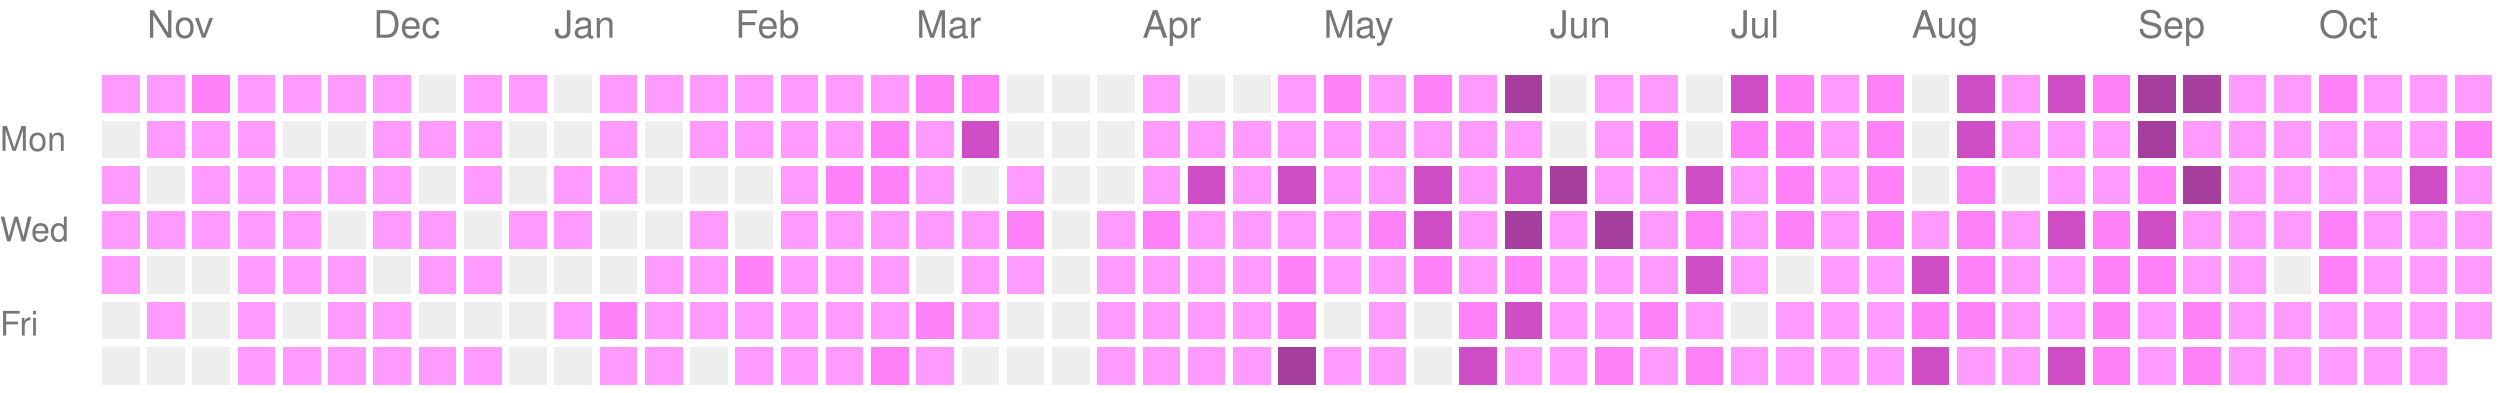
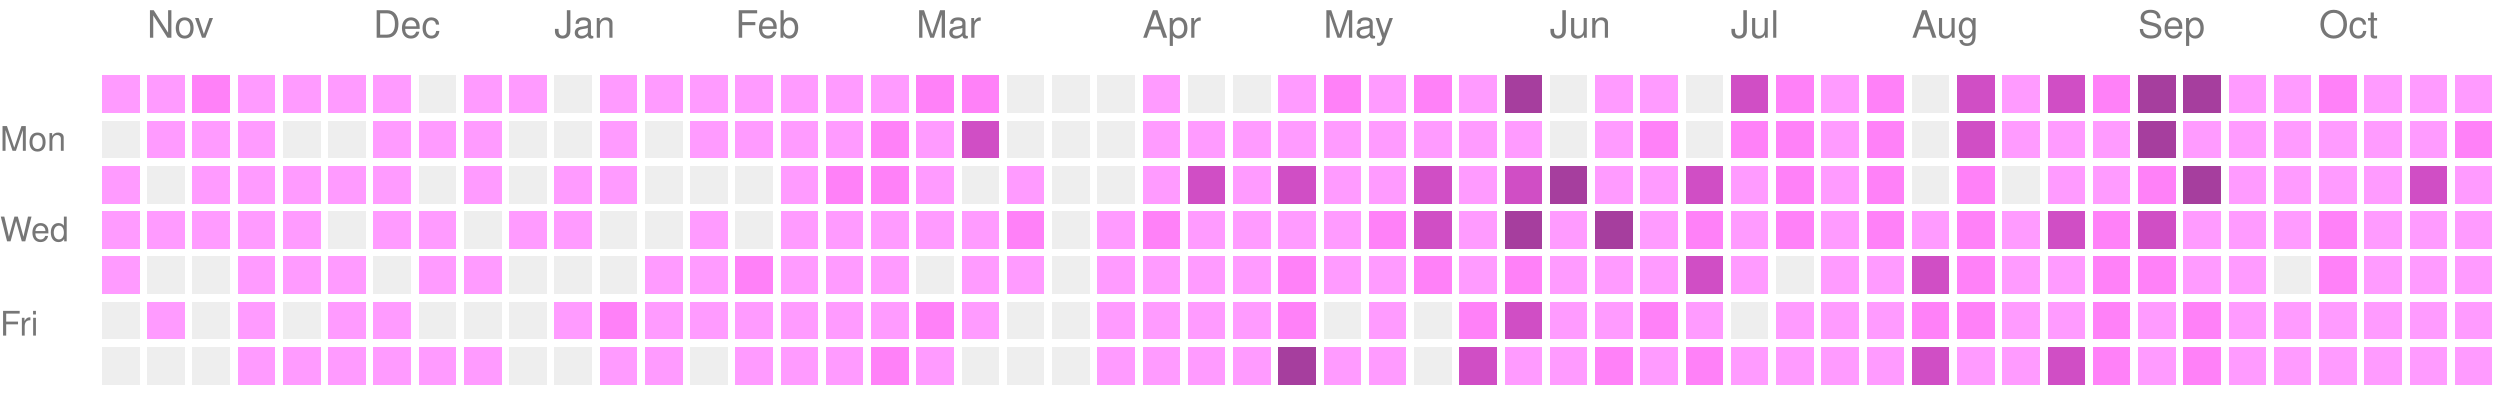
<svg xmlns="http://www.w3.org/2000/svg" version="1.1" width="663" height="104">
  <rect style="fill:#ff9bff;shape-rendering:crispedges;" data-score="1" data-date="2025-10-26" x="27" y="20" width="10" height="10" />
  <rect style="fill:#ff9bff;shape-rendering:crispedges;" data-score="1" data-date="2025-11-02" x="39" y="20" width="10" height="10" />
  <rect style="fill:#ff81f8;shape-rendering:crispedges;" data-score="2" data-date="2025-11-09" x="51" y="20" width="10" height="10" />
  <rect style="fill:#ff9bff;shape-rendering:crispedges;" data-score="1" data-date="2025-11-16" x="63" y="20" width="10" height="10" />
  <rect style="fill:#ff9bff;shape-rendering:crispedges;" data-score="1" data-date="2025-11-23" x="75" y="20" width="10" height="10" />
  <rect style="fill:#ff9bff;shape-rendering:crispedges;" data-score="1" data-date="2025-11-30" x="87" y="20" width="10" height="10" />
  <rect style="fill:#ff9bff;shape-rendering:crispedges;" data-score="1" data-date="2025-12-07" x="99" y="20" width="10" height="10" />
  <rect style="fill:#EEEEEE;shape-rendering:crispedges;" data-score="0" data-date="2025-12-14" x="111" y="20" width="10" height="10" />
  <rect style="fill:#ff9bff;shape-rendering:crispedges;" data-score="1" data-date="2025-12-21" x="123" y="20" width="10" height="10" />
  <rect style="fill:#ff9bff;shape-rendering:crispedges;" data-score="1" data-date="2025-12-28" x="135" y="20" width="10" height="10" />
  <rect style="fill:#EEEEEE;shape-rendering:crispedges;" data-score="0" data-date="2026-01-04" x="147" y="20" width="10" height="10" />
  <rect style="fill:#ff9bff;shape-rendering:crispedges;" data-score="1" data-date="2026-01-11" x="159" y="20" width="10" height="10" />
  <rect style="fill:#ff9bff;shape-rendering:crispedges;" data-score="1" data-date="2026-01-18" x="171" y="20" width="10" height="10" />
  <rect style="fill:#ff9bff;shape-rendering:crispedges;" data-score="1" data-date="2026-01-25" x="183" y="20" width="10" height="10" />
  <rect style="fill:#ff9bff;shape-rendering:crispedges;" data-score="1" data-date="2026-02-01" x="195" y="20" width="10" height="10" />
  <rect style="fill:#ff9bff;shape-rendering:crispedges;" data-score="1" data-date="2026-02-08" x="207" y="20" width="10" height="10" />
  <rect style="fill:#ff9bff;shape-rendering:crispedges;" data-score="1" data-date="2026-02-15" x="219" y="20" width="10" height="10" />
  <rect style="fill:#ff9bff;shape-rendering:crispedges;" data-score="1" data-date="2026-02-22" x="231" y="20" width="10" height="10" />
  <rect style="fill:#ff81f8;shape-rendering:crispedges;" data-score="2" data-date="2026-03-01" x="243" y="20" width="10" height="10" />
  <rect style="fill:#ff81f8;shape-rendering:crispedges;" data-score="2" data-date="2026-03-08" x="255" y="20" width="10" height="10" />
  <rect style="fill:#EEEEEE;shape-rendering:crispedges;" data-score="0" data-date="2026-03-15" x="267" y="20" width="10" height="10" />
  <rect style="fill:#EEEEEE;shape-rendering:crispedges;" data-score="0" data-date="2026-03-22" x="279" y="20" width="10" height="10" />
  <rect style="fill:#EEEEEE;shape-rendering:crispedges;" data-score="0" data-date="2026-03-29" x="291" y="20" width="10" height="10" />
  <rect style="fill:#ff9bff;shape-rendering:crispedges;" data-score="1" data-date="2026-04-05" x="303" y="20" width="10" height="10" />
  <rect style="fill:#EEEEEE;shape-rendering:crispedges;" data-score="0" data-date="2026-04-12" x="315" y="20" width="10" height="10" />
  <rect style="fill:#EEEEEE;shape-rendering:crispedges;" data-score="0" data-date="2026-04-19" x="327" y="20" width="10" height="10" />
  <rect style="fill:#ff9bff;shape-rendering:crispedges;" data-score="1" data-date="2026-04-26" x="339" y="20" width="10" height="10" />
  <rect style="fill:#ff81f8;shape-rendering:crispedges;" data-score="2" data-date="2026-05-03" x="351" y="20" width="10" height="10" />
  <rect style="fill:#ff9bff;shape-rendering:crispedges;" data-score="1" data-date="2026-05-10" x="363" y="20" width="10" height="10" />
  <rect style="fill:#ff81f8;shape-rendering:crispedges;" data-score="2" data-date="2026-05-17" x="375" y="20" width="10" height="10" />
  <rect style="fill:#ff9bff;shape-rendering:crispedges;" data-score="1" data-date="2026-05-24" x="387" y="20" width="10" height="10" />
  <rect style="fill:#a63e9e;shape-rendering:crispedges;" data-score="4" data-date="2026-05-31" x="399" y="20" width="10" height="10" />
  <rect style="fill:#EEEEEE;shape-rendering:crispedges;" data-score="0" data-date="2026-06-07" x="411" y="20" width="10" height="10" />
  <rect style="fill:#ff9bff;shape-rendering:crispedges;" data-score="1" data-date="2026-06-14" x="423" y="20" width="10" height="10" />
  <rect style="fill:#ff9bff;shape-rendering:crispedges;" data-score="1" data-date="2026-06-21" x="435" y="20" width="10" height="10" />
  <rect style="fill:#EEEEEE;shape-rendering:crispedges;" data-score="0" data-date="2026-06-28" x="447" y="20" width="10" height="10" />
  <rect style="fill:#d04ec5;shape-rendering:crispedges;" data-score="3" data-date="2026-07-05" x="459" y="20" width="10" height="10" />
  <rect style="fill:#ff81f8;shape-rendering:crispedges;" data-score="2" data-date="2026-07-12" x="471" y="20" width="10" height="10" />
  <rect style="fill:#ff9bff;shape-rendering:crispedges;" data-score="1" data-date="2026-07-19" x="483" y="20" width="10" height="10" />
  <rect style="fill:#ff81f8;shape-rendering:crispedges;" data-score="2" data-date="2026-07-26" x="495" y="20" width="10" height="10" />
  <rect style="fill:#EEEEEE;shape-rendering:crispedges;" data-score="0" data-date="2026-08-02" x="507" y="20" width="10" height="10" />
  <rect style="fill:#d04ec5;shape-rendering:crispedges;" data-score="3" data-date="2026-08-09" x="519" y="20" width="10" height="10" />
  <rect style="fill:#ff9bff;shape-rendering:crispedges;" data-score="1" data-date="2026-08-16" x="531" y="20" width="10" height="10" />
  <rect style="fill:#d04ec5;shape-rendering:crispedges;" data-score="3" data-date="2026-08-23" x="543" y="20" width="10" height="10" />
  <rect style="fill:#ff81f8;shape-rendering:crispedges;" data-score="2" data-date="2026-08-30" x="555" y="20" width="10" height="10" />
  <rect style="fill:#a63e9e;shape-rendering:crispedges;" data-score="4" data-date="2026-09-06" x="567" y="20" width="10" height="10" />
  <rect style="fill:#a63e9e;shape-rendering:crispedges;" data-score="4" data-date="2026-09-13" x="579" y="20" width="10" height="10" />
  <rect style="fill:#ff9bff;shape-rendering:crispedges;" data-score="1" data-date="2026-09-20" x="591" y="20" width="10" height="10" />
  <rect style="fill:#ff9bff;shape-rendering:crispedges;" data-score="1" data-date="2026-09-27" x="603" y="20" width="10" height="10" />
  <rect style="fill:#ff81f8;shape-rendering:crispedges;" data-score="2" data-date="2026-10-04" x="615" y="20" width="10" height="10" />
  <rect style="fill:#ff9bff;shape-rendering:crispedges;" data-score="1" data-date="2026-10-11" x="627" y="20" width="10" height="10" />
  <rect style="fill:#ff9bff;shape-rendering:crispedges;" data-score="1" data-date="2026-10-18" x="639" y="20" width="10" height="10" />
  <rect style="fill:#ff9bff;shape-rendering:crispedges;" data-score="1" data-date="2026-10-25" x="651" y="20" width="10" height="10" />
  <rect style="fill:#EEEEEE;shape-rendering:crispedges;" data-score="0" data-date="2025-10-27" x="27" y="32" width="10" height="10" />
  <rect style="fill:#ff9bff;shape-rendering:crispedges;" data-score="1" data-date="2025-11-03" x="39" y="32" width="10" height="10" />
  <rect style="fill:#ff9bff;shape-rendering:crispedges;" data-score="1" data-date="2025-11-10" x="51" y="32" width="10" height="10" />
  <rect style="fill:#ff9bff;shape-rendering:crispedges;" data-score="1" data-date="2025-11-17" x="63" y="32" width="10" height="10" />
  <rect style="fill:#EEEEEE;shape-rendering:crispedges;" data-score="0" data-date="2025-11-24" x="75" y="32" width="10" height="10" />
  <rect style="fill:#EEEEEE;shape-rendering:crispedges;" data-score="0" data-date="2025-12-01" x="87" y="32" width="10" height="10" />
  <rect style="fill:#ff9bff;shape-rendering:crispedges;" data-score="1" data-date="2025-12-08" x="99" y="32" width="10" height="10" />
  <rect style="fill:#ff9bff;shape-rendering:crispedges;" data-score="1" data-date="2025-12-15" x="111" y="32" width="10" height="10" />
  <rect style="fill:#ff9bff;shape-rendering:crispedges;" data-score="1" data-date="2025-12-22" x="123" y="32" width="10" height="10" />
  <rect style="fill:#EEEEEE;shape-rendering:crispedges;" data-score="0" data-date="2025-12-29" x="135" y="32" width="10" height="10" />
  <rect style="fill:#EEEEEE;shape-rendering:crispedges;" data-score="0" data-date="2026-01-05" x="147" y="32" width="10" height="10" />
  <rect style="fill:#ff9bff;shape-rendering:crispedges;" data-score="1" data-date="2026-01-12" x="159" y="32" width="10" height="10" />
  <rect style="fill:#EEEEEE;shape-rendering:crispedges;" data-score="0" data-date="2026-01-19" x="171" y="32" width="10" height="10" />
  <rect style="fill:#ff9bff;shape-rendering:crispedges;" data-score="1" data-date="2026-01-26" x="183" y="32" width="10" height="10" />
  <rect style="fill:#ff9bff;shape-rendering:crispedges;" data-score="1" data-date="2026-02-02" x="195" y="32" width="10" height="10" />
  <rect style="fill:#ff9bff;shape-rendering:crispedges;" data-score="1" data-date="2026-02-09" x="207" y="32" width="10" height="10" />
  <rect style="fill:#ff9bff;shape-rendering:crispedges;" data-score="1" data-date="2026-02-16" x="219" y="32" width="10" height="10" />
  <rect style="fill:#ff81f8;shape-rendering:crispedges;" data-score="2" data-date="2026-02-23" x="231" y="32" width="10" height="10" />
  <rect style="fill:#ff9bff;shape-rendering:crispedges;" data-score="1" data-date="2026-03-02" x="243" y="32" width="10" height="10" />
  <rect style="fill:#d04ec5;shape-rendering:crispedges;" data-score="3" data-date="2026-03-09" x="255" y="32" width="10" height="10" />
  <rect style="fill:#EEEEEE;shape-rendering:crispedges;" data-score="0" data-date="2026-03-16" x="267" y="32" width="10" height="10" />
  <rect style="fill:#EEEEEE;shape-rendering:crispedges;" data-score="0" data-date="2026-03-23" x="279" y="32" width="10" height="10" />
  <rect style="fill:#EEEEEE;shape-rendering:crispedges;" data-score="0" data-date="2026-03-30" x="291" y="32" width="10" height="10" />
  <rect style="fill:#ff9bff;shape-rendering:crispedges;" data-score="1" data-date="2026-04-06" x="303" y="32" width="10" height="10" />
  <rect style="fill:#ff9bff;shape-rendering:crispedges;" data-score="1" data-date="2026-04-13" x="315" y="32" width="10" height="10" />
  <rect style="fill:#ff9bff;shape-rendering:crispedges;" data-score="1" data-date="2026-04-20" x="327" y="32" width="10" height="10" />
  <rect style="fill:#ff9bff;shape-rendering:crispedges;" data-score="1" data-date="2026-04-27" x="339" y="32" width="10" height="10" />
  <rect style="fill:#ff9bff;shape-rendering:crispedges;" data-score="1" data-date="2026-05-04" x="351" y="32" width="10" height="10" />
  <rect style="fill:#ff9bff;shape-rendering:crispedges;" data-score="1" data-date="2026-05-11" x="363" y="32" width="10" height="10" />
  <rect style="fill:#ff9bff;shape-rendering:crispedges;" data-score="1" data-date="2026-05-18" x="375" y="32" width="10" height="10" />
  <rect style="fill:#ff9bff;shape-rendering:crispedges;" data-score="1" data-date="2026-05-25" x="387" y="32" width="10" height="10" />
  <rect style="fill:#ff9bff;shape-rendering:crispedges;" data-score="1" data-date="2026-06-01" x="399" y="32" width="10" height="10" />
  <rect style="fill:#EEEEEE;shape-rendering:crispedges;" data-score="0" data-date="2026-06-08" x="411" y="32" width="10" height="10" />
  <rect style="fill:#ff9bff;shape-rendering:crispedges;" data-score="1" data-date="2026-06-15" x="423" y="32" width="10" height="10" />
  <rect style="fill:#ff81f8;shape-rendering:crispedges;" data-score="2" data-date="2026-06-22" x="435" y="32" width="10" height="10" />
  <rect style="fill:#EEEEEE;shape-rendering:crispedges;" data-score="0" data-date="2026-06-29" x="447" y="32" width="10" height="10" />
  <rect style="fill:#ff81f8;shape-rendering:crispedges;" data-score="2" data-date="2026-07-06" x="459" y="32" width="10" height="10" />
  <rect style="fill:#ff81f8;shape-rendering:crispedges;" data-score="2" data-date="2026-07-13" x="471" y="32" width="10" height="10" />
  <rect style="fill:#ff9bff;shape-rendering:crispedges;" data-score="1" data-date="2026-07-20" x="483" y="32" width="10" height="10" />
  <rect style="fill:#ff81f8;shape-rendering:crispedges;" data-score="2" data-date="2026-07-27" x="495" y="32" width="10" height="10" />
  <rect style="fill:#EEEEEE;shape-rendering:crispedges;" data-score="0" data-date="2026-08-03" x="507" y="32" width="10" height="10" />
  <rect style="fill:#d04ec5;shape-rendering:crispedges;" data-score="3" data-date="2026-08-10" x="519" y="32" width="10" height="10" />
  <rect style="fill:#ff9bff;shape-rendering:crispedges;" data-score="1" data-date="2026-08-17" x="531" y="32" width="10" height="10" />
  <rect style="fill:#ff9bff;shape-rendering:crispedges;" data-score="1" data-date="2026-08-24" x="543" y="32" width="10" height="10" />
  <rect style="fill:#ff9bff;shape-rendering:crispedges;" data-score="1" data-date="2026-08-31" x="555" y="32" width="10" height="10" />
  <rect style="fill:#a63e9e;shape-rendering:crispedges;" data-score="4" data-date="2026-09-07" x="567" y="32" width="10" height="10" />
  <rect style="fill:#ff9bff;shape-rendering:crispedges;" data-score="1" data-date="2026-09-14" x="579" y="32" width="10" height="10" />
  <rect style="fill:#ff9bff;shape-rendering:crispedges;" data-score="1" data-date="2026-09-21" x="591" y="32" width="10" height="10" />
  <rect style="fill:#ff9bff;shape-rendering:crispedges;" data-score="1" data-date="2026-09-28" x="603" y="32" width="10" height="10" />
  <rect style="fill:#ff9bff;shape-rendering:crispedges;" data-score="1" data-date="2026-10-05" x="615" y="32" width="10" height="10" />
  <rect style="fill:#ff9bff;shape-rendering:crispedges;" data-score="1" data-date="2026-10-12" x="627" y="32" width="10" height="10" />
  <rect style="fill:#ff9bff;shape-rendering:crispedges;" data-score="1" data-date="2026-10-19" x="639" y="32" width="10" height="10" />
  <rect style="fill:#ff81f8;shape-rendering:crispedges;" data-score="2" data-date="2026-10-26" x="651" y="32" width="10" height="10" />
  <rect style="fill:#ff9bff;shape-rendering:crispedges;" data-score="1" data-date="2025-10-28" x="27" y="44" width="10" height="10" />
  <rect style="fill:#EEEEEE;shape-rendering:crispedges;" data-score="0" data-date="2025-11-04" x="39" y="44" width="10" height="10" />
  <rect style="fill:#ff9bff;shape-rendering:crispedges;" data-score="1" data-date="2025-11-11" x="51" y="44" width="10" height="10" />
  <rect style="fill:#ff9bff;shape-rendering:crispedges;" data-score="1" data-date="2025-11-18" x="63" y="44" width="10" height="10" />
  <rect style="fill:#ff9bff;shape-rendering:crispedges;" data-score="1" data-date="2025-11-25" x="75" y="44" width="10" height="10" />
  <rect style="fill:#ff9bff;shape-rendering:crispedges;" data-score="1" data-date="2025-12-02" x="87" y="44" width="10" height="10" />
  <rect style="fill:#ff9bff;shape-rendering:crispedges;" data-score="1" data-date="2025-12-09" x="99" y="44" width="10" height="10" />
  <rect style="fill:#EEEEEE;shape-rendering:crispedges;" data-score="0" data-date="2025-12-16" x="111" y="44" width="10" height="10" />
  <rect style="fill:#ff9bff;shape-rendering:crispedges;" data-score="1" data-date="2025-12-23" x="123" y="44" width="10" height="10" />
  <rect style="fill:#EEEEEE;shape-rendering:crispedges;" data-score="0" data-date="2025-12-30" x="135" y="44" width="10" height="10" />
  <rect style="fill:#ff9bff;shape-rendering:crispedges;" data-score="1" data-date="2026-01-06" x="147" y="44" width="10" height="10" />
  <rect style="fill:#ff9bff;shape-rendering:crispedges;" data-score="1" data-date="2026-01-13" x="159" y="44" width="10" height="10" />
  <rect style="fill:#EEEEEE;shape-rendering:crispedges;" data-score="0" data-date="2026-01-20" x="171" y="44" width="10" height="10" />
  <rect style="fill:#EEEEEE;shape-rendering:crispedges;" data-score="0" data-date="2026-01-27" x="183" y="44" width="10" height="10" />
  <rect style="fill:#EEEEEE;shape-rendering:crispedges;" data-score="0" data-date="2026-02-03" x="195" y="44" width="10" height="10" />
  <rect style="fill:#ff9bff;shape-rendering:crispedges;" data-score="1" data-date="2026-02-10" x="207" y="44" width="10" height="10" />
  <rect style="fill:#ff81f8;shape-rendering:crispedges;" data-score="2" data-date="2026-02-17" x="219" y="44" width="10" height="10" />
  <rect style="fill:#ff81f8;shape-rendering:crispedges;" data-score="2" data-date="2026-02-24" x="231" y="44" width="10" height="10" />
  <rect style="fill:#ff9bff;shape-rendering:crispedges;" data-score="1" data-date="2026-03-03" x="243" y="44" width="10" height="10" />
  <rect style="fill:#EEEEEE;shape-rendering:crispedges;" data-score="0" data-date="2026-03-10" x="255" y="44" width="10" height="10" />
  <rect style="fill:#ff9bff;shape-rendering:crispedges;" data-score="1" data-date="2026-03-17" x="267" y="44" width="10" height="10" />
  <rect style="fill:#EEEEEE;shape-rendering:crispedges;" data-score="0" data-date="2026-03-24" x="279" y="44" width="10" height="10" />
  <rect style="fill:#EEEEEE;shape-rendering:crispedges;" data-score="0" data-date="2026-03-31" x="291" y="44" width="10" height="10" />
  <rect style="fill:#ff9bff;shape-rendering:crispedges;" data-score="1" data-date="2026-04-07" x="303" y="44" width="10" height="10" />
  <rect style="fill:#d04ec5;shape-rendering:crispedges;" data-score="3" data-date="2026-04-14" x="315" y="44" width="10" height="10" />
  <rect style="fill:#ff9bff;shape-rendering:crispedges;" data-score="1" data-date="2026-04-21" x="327" y="44" width="10" height="10" />
  <rect style="fill:#d04ec5;shape-rendering:crispedges;" data-score="3" data-date="2026-04-28" x="339" y="44" width="10" height="10" />
  <rect style="fill:#ff9bff;shape-rendering:crispedges;" data-score="1" data-date="2026-05-05" x="351" y="44" width="10" height="10" />
  <rect style="fill:#ff9bff;shape-rendering:crispedges;" data-score="1" data-date="2026-05-12" x="363" y="44" width="10" height="10" />
  <rect style="fill:#d04ec5;shape-rendering:crispedges;" data-score="3" data-date="2026-05-19" x="375" y="44" width="10" height="10" />
  <rect style="fill:#ff9bff;shape-rendering:crispedges;" data-score="1" data-date="2026-05-26" x="387" y="44" width="10" height="10" />
  <rect style="fill:#d04ec5;shape-rendering:crispedges;" data-score="3" data-date="2026-06-02" x="399" y="44" width="10" height="10" />
  <rect style="fill:#a63e9e;shape-rendering:crispedges;" data-score="4" data-date="2026-06-09" x="411" y="44" width="10" height="10" />
  <rect style="fill:#ff9bff;shape-rendering:crispedges;" data-score="1" data-date="2026-06-16" x="423" y="44" width="10" height="10" />
  <rect style="fill:#ff9bff;shape-rendering:crispedges;" data-score="1" data-date="2026-06-23" x="435" y="44" width="10" height="10" />
  <rect style="fill:#d04ec5;shape-rendering:crispedges;" data-score="3" data-date="2026-06-30" x="447" y="44" width="10" height="10" />
  <rect style="fill:#ff9bff;shape-rendering:crispedges;" data-score="1" data-date="2026-07-07" x="459" y="44" width="10" height="10" />
  <rect style="fill:#ff81f8;shape-rendering:crispedges;" data-score="2" data-date="2026-07-14" x="471" y="44" width="10" height="10" />
  <rect style="fill:#ff9bff;shape-rendering:crispedges;" data-score="1" data-date="2026-07-21" x="483" y="44" width="10" height="10" />
  <rect style="fill:#ff81f8;shape-rendering:crispedges;" data-score="2" data-date="2026-07-28" x="495" y="44" width="10" height="10" />
  <rect style="fill:#EEEEEE;shape-rendering:crispedges;" data-score="0" data-date="2026-08-04" x="507" y="44" width="10" height="10" />
  <rect style="fill:#ff81f8;shape-rendering:crispedges;" data-score="2" data-date="2026-08-11" x="519" y="44" width="10" height="10" />
  <rect style="fill:#EEEEEE;shape-rendering:crispedges;" data-score="0" data-date="2026-08-18" x="531" y="44" width="10" height="10" />
  <rect style="fill:#ff9bff;shape-rendering:crispedges;" data-score="1" data-date="2026-08-25" x="543" y="44" width="10" height="10" />
  <rect style="fill:#ff9bff;shape-rendering:crispedges;" data-score="1" data-date="2026-09-01" x="555" y="44" width="10" height="10" />
  <rect style="fill:#ff81f8;shape-rendering:crispedges;" data-score="2" data-date="2026-09-08" x="567" y="44" width="10" height="10" />
  <rect style="fill:#a63e9e;shape-rendering:crispedges;" data-score="4" data-date="2026-09-15" x="579" y="44" width="10" height="10" />
  <rect style="fill:#ff9bff;shape-rendering:crispedges;" data-score="1" data-date="2026-09-22" x="591" y="44" width="10" height="10" />
  <rect style="fill:#ff9bff;shape-rendering:crispedges;" data-score="1" data-date="2026-09-29" x="603" y="44" width="10" height="10" />
  <rect style="fill:#ff9bff;shape-rendering:crispedges;" data-score="1" data-date="2026-10-06" x="615" y="44" width="10" height="10" />
  <rect style="fill:#ff9bff;shape-rendering:crispedges;" data-score="1" data-date="2026-10-13" x="627" y="44" width="10" height="10" />
  <rect style="fill:#d04ec5;shape-rendering:crispedges;" data-score="3" data-date="2026-10-20" x="639" y="44" width="10" height="10" />
  <rect style="fill:#ff9bff;shape-rendering:crispedges;" data-score="1" data-date="2026-10-27" x="651" y="44" width="10" height="10" />
  <rect style="fill:#ff9bff;shape-rendering:crispedges;" data-score="1" data-date="2025-10-29" x="27" y="56" width="10" height="10" />
  <rect style="fill:#ff9bff;shape-rendering:crispedges;" data-score="1" data-date="2025-11-05" x="39" y="56" width="10" height="10" />
  <rect style="fill:#ff9bff;shape-rendering:crispedges;" data-score="1" data-date="2025-11-12" x="51" y="56" width="10" height="10" />
  <rect style="fill:#ff9bff;shape-rendering:crispedges;" data-score="1" data-date="2025-11-19" x="63" y="56" width="10" height="10" />
  <rect style="fill:#ff9bff;shape-rendering:crispedges;" data-score="1" data-date="2025-11-26" x="75" y="56" width="10" height="10" />
  <rect style="fill:#EEEEEE;shape-rendering:crispedges;" data-score="0" data-date="2025-12-03" x="87" y="56" width="10" height="10" />
  <rect style="fill:#ff9bff;shape-rendering:crispedges;" data-score="1" data-date="2025-12-10" x="99" y="56" width="10" height="10" />
  <rect style="fill:#ff9bff;shape-rendering:crispedges;" data-score="1" data-date="2025-12-17" x="111" y="56" width="10" height="10" />
  <rect style="fill:#EEEEEE;shape-rendering:crispedges;" data-score="0" data-date="2025-12-24" x="123" y="56" width="10" height="10" />
  <rect style="fill:#ff9bff;shape-rendering:crispedges;" data-score="1" data-date="2025-12-31" x="135" y="56" width="10" height="10" />
  <rect style="fill:#ff9bff;shape-rendering:crispedges;" data-score="1" data-date="2026-01-07" x="147" y="56" width="10" height="10" />
  <rect style="fill:#EEEEEE;shape-rendering:crispedges;" data-score="0" data-date="2026-01-14" x="159" y="56" width="10" height="10" />
  <rect style="fill:#EEEEEE;shape-rendering:crispedges;" data-score="0" data-date="2026-01-21" x="171" y="56" width="10" height="10" />
  <rect style="fill:#ff9bff;shape-rendering:crispedges;" data-score="1" data-date="2026-01-28" x="183" y="56" width="10" height="10" />
  <rect style="fill:#EEEEEE;shape-rendering:crispedges;" data-score="0" data-date="2026-02-04" x="195" y="56" width="10" height="10" />
  <rect style="fill:#ff9bff;shape-rendering:crispedges;" data-score="1" data-date="2026-02-11" x="207" y="56" width="10" height="10" />
  <rect style="fill:#ff9bff;shape-rendering:crispedges;" data-score="1" data-date="2026-02-18" x="219" y="56" width="10" height="10" />
  <rect style="fill:#ff9bff;shape-rendering:crispedges;" data-score="1" data-date="2026-02-25" x="231" y="56" width="10" height="10" />
  <rect style="fill:#ff9bff;shape-rendering:crispedges;" data-score="1" data-date="2026-03-04" x="243" y="56" width="10" height="10" />
  <rect style="fill:#ff9bff;shape-rendering:crispedges;" data-score="1" data-date="2026-03-11" x="255" y="56" width="10" height="10" />
  <rect style="fill:#ff81f8;shape-rendering:crispedges;" data-score="2" data-date="2026-03-18" x="267" y="56" width="10" height="10" />
  <rect style="fill:#EEEEEE;shape-rendering:crispedges;" data-score="0" data-date="2026-03-25" x="279" y="56" width="10" height="10" />
  <rect style="fill:#ff9bff;shape-rendering:crispedges;" data-score="1" data-date="2026-04-01" x="291" y="56" width="10" height="10" />
  <rect style="fill:#ff81f8;shape-rendering:crispedges;" data-score="2" data-date="2026-04-08" x="303" y="56" width="10" height="10" />
  <rect style="fill:#ff9bff;shape-rendering:crispedges;" data-score="1" data-date="2026-04-15" x="315" y="56" width="10" height="10" />
  <rect style="fill:#ff9bff;shape-rendering:crispedges;" data-score="1" data-date="2026-04-22" x="327" y="56" width="10" height="10" />
  <rect style="fill:#ff9bff;shape-rendering:crispedges;" data-score="1" data-date="2026-04-29" x="339" y="56" width="10" height="10" />
  <rect style="fill:#ff9bff;shape-rendering:crispedges;" data-score="1" data-date="2026-05-06" x="351" y="56" width="10" height="10" />
  <rect style="fill:#ff81f8;shape-rendering:crispedges;" data-score="2" data-date="2026-05-13" x="363" y="56" width="10" height="10" />
  <rect style="fill:#d04ec5;shape-rendering:crispedges;" data-score="3" data-date="2026-05-20" x="375" y="56" width="10" height="10" />
  <rect style="fill:#ff9bff;shape-rendering:crispedges;" data-score="1" data-date="2026-05-27" x="387" y="56" width="10" height="10" />
  <rect style="fill:#a63e9e;shape-rendering:crispedges;" data-score="4" data-date="2026-06-03" x="399" y="56" width="10" height="10" />
  <rect style="fill:#ff9bff;shape-rendering:crispedges;" data-score="1" data-date="2026-06-10" x="411" y="56" width="10" height="10" />
  <rect style="fill:#a63e9e;shape-rendering:crispedges;" data-score="4" data-date="2026-06-17" x="423" y="56" width="10" height="10" />
  <rect style="fill:#ff9bff;shape-rendering:crispedges;" data-score="1" data-date="2026-06-24" x="435" y="56" width="10" height="10" />
  <rect style="fill:#ff81f8;shape-rendering:crispedges;" data-score="2" data-date="2026-07-01" x="447" y="56" width="10" height="10" />
  <rect style="fill:#ff9bff;shape-rendering:crispedges;" data-score="1" data-date="2026-07-08" x="459" y="56" width="10" height="10" />
  <rect style="fill:#ff81f8;shape-rendering:crispedges;" data-score="2" data-date="2026-07-15" x="471" y="56" width="10" height="10" />
  <rect style="fill:#ff9bff;shape-rendering:crispedges;" data-score="1" data-date="2026-07-22" x="483" y="56" width="10" height="10" />
  <rect style="fill:#ff81f8;shape-rendering:crispedges;" data-score="2" data-date="2026-07-29" x="495" y="56" width="10" height="10" />
  <rect style="fill:#ff9bff;shape-rendering:crispedges;" data-score="1" data-date="2026-08-05" x="507" y="56" width="10" height="10" />
  <rect style="fill:#ff81f8;shape-rendering:crispedges;" data-score="2" data-date="2026-08-12" x="519" y="56" width="10" height="10" />
  <rect style="fill:#ff9bff;shape-rendering:crispedges;" data-score="1" data-date="2026-08-19" x="531" y="56" width="10" height="10" />
  <rect style="fill:#d04ec5;shape-rendering:crispedges;" data-score="3" data-date="2026-08-26" x="543" y="56" width="10" height="10" />
  <rect style="fill:#ff81f8;shape-rendering:crispedges;" data-score="2" data-date="2026-09-02" x="555" y="56" width="10" height="10" />
  <rect style="fill:#d04ec5;shape-rendering:crispedges;" data-score="3" data-date="2026-09-09" x="567" y="56" width="10" height="10" />
  <rect style="fill:#ff9bff;shape-rendering:crispedges;" data-score="1" data-date="2026-09-16" x="579" y="56" width="10" height="10" />
  <rect style="fill:#ff9bff;shape-rendering:crispedges;" data-score="1" data-date="2026-09-23" x="591" y="56" width="10" height="10" />
  <rect style="fill:#ff9bff;shape-rendering:crispedges;" data-score="1" data-date="2026-09-30" x="603" y="56" width="10" height="10" />
  <rect style="fill:#ff81f8;shape-rendering:crispedges;" data-score="2" data-date="2026-10-07" x="615" y="56" width="10" height="10" />
  <rect style="fill:#ff9bff;shape-rendering:crispedges;" data-score="1" data-date="2026-10-14" x="627" y="56" width="10" height="10" />
  <rect style="fill:#ff9bff;shape-rendering:crispedges;" data-score="1" data-date="2026-10-21" x="639" y="56" width="10" height="10" />
  <rect style="fill:#ff9bff;shape-rendering:crispedges;" data-score="1" data-date="2026-10-28" x="651" y="56" width="10" height="10" />
  <rect style="fill:#ff9bff;shape-rendering:crispedges;" data-score="1" data-date="2025-10-30" x="27" y="68" width="10" height="10" />
  <rect style="fill:#EEEEEE;shape-rendering:crispedges;" data-score="0" data-date="2025-11-06" x="39" y="68" width="10" height="10" />
  <rect style="fill:#EEEEEE;shape-rendering:crispedges;" data-score="0" data-date="2025-11-13" x="51" y="68" width="10" height="10" />
  <rect style="fill:#ff9bff;shape-rendering:crispedges;" data-score="1" data-date="2025-11-20" x="63" y="68" width="10" height="10" />
  <rect style="fill:#ff9bff;shape-rendering:crispedges;" data-score="1" data-date="2025-11-27" x="75" y="68" width="10" height="10" />
  <rect style="fill:#ff9bff;shape-rendering:crispedges;" data-score="1" data-date="2025-12-04" x="87" y="68" width="10" height="10" />
  <rect style="fill:#EEEEEE;shape-rendering:crispedges;" data-score="0" data-date="2025-12-11" x="99" y="68" width="10" height="10" />
  <rect style="fill:#ff9bff;shape-rendering:crispedges;" data-score="1" data-date="2025-12-18" x="111" y="68" width="10" height="10" />
  <rect style="fill:#ff9bff;shape-rendering:crispedges;" data-score="1" data-date="2025-12-25" x="123" y="68" width="10" height="10" />
  <rect style="fill:#EEEEEE;shape-rendering:crispedges;" data-score="0" data-date="2026-01-01" x="135" y="68" width="10" height="10" />
  <rect style="fill:#EEEEEE;shape-rendering:crispedges;" data-score="0" data-date="2026-01-08" x="147" y="68" width="10" height="10" />
  <rect style="fill:#EEEEEE;shape-rendering:crispedges;" data-score="0" data-date="2026-01-15" x="159" y="68" width="10" height="10" />
  <rect style="fill:#ff9bff;shape-rendering:crispedges;" data-score="1" data-date="2026-01-22" x="171" y="68" width="10" height="10" />
  <rect style="fill:#ff9bff;shape-rendering:crispedges;" data-score="1" data-date="2026-01-29" x="183" y="68" width="10" height="10" />
  <rect style="fill:#ff81f8;shape-rendering:crispedges;" data-score="2" data-date="2026-02-05" x="195" y="68" width="10" height="10" />
  <rect style="fill:#ff9bff;shape-rendering:crispedges;" data-score="1" data-date="2026-02-12" x="207" y="68" width="10" height="10" />
  <rect style="fill:#ff9bff;shape-rendering:crispedges;" data-score="1" data-date="2026-02-19" x="219" y="68" width="10" height="10" />
  <rect style="fill:#ff9bff;shape-rendering:crispedges;" data-score="1" data-date="2026-02-26" x="231" y="68" width="10" height="10" />
  <rect style="fill:#EEEEEE;shape-rendering:crispedges;" data-score="0" data-date="2026-03-05" x="243" y="68" width="10" height="10" />
  <rect style="fill:#ff9bff;shape-rendering:crispedges;" data-score="1" data-date="2026-03-12" x="255" y="68" width="10" height="10" />
  <rect style="fill:#ff9bff;shape-rendering:crispedges;" data-score="1" data-date="2026-03-19" x="267" y="68" width="10" height="10" />
  <rect style="fill:#EEEEEE;shape-rendering:crispedges;" data-score="0" data-date="2026-03-26" x="279" y="68" width="10" height="10" />
  <rect style="fill:#ff9bff;shape-rendering:crispedges;" data-score="1" data-date="2026-04-02" x="291" y="68" width="10" height="10" />
  <rect style="fill:#ff9bff;shape-rendering:crispedges;" data-score="1" data-date="2026-04-09" x="303" y="68" width="10" height="10" />
  <rect style="fill:#ff9bff;shape-rendering:crispedges;" data-score="1" data-date="2026-04-16" x="315" y="68" width="10" height="10" />
  <rect style="fill:#ff9bff;shape-rendering:crispedges;" data-score="1" data-date="2026-04-23" x="327" y="68" width="10" height="10" />
  <rect style="fill:#ff81f8;shape-rendering:crispedges;" data-score="2" data-date="2026-04-30" x="339" y="68" width="10" height="10" />
  <rect style="fill:#ff9bff;shape-rendering:crispedges;" data-score="1" data-date="2026-05-07" x="351" y="68" width="10" height="10" />
  <rect style="fill:#ff9bff;shape-rendering:crispedges;" data-score="1" data-date="2026-05-14" x="363" y="68" width="10" height="10" />
  <rect style="fill:#ff81f8;shape-rendering:crispedges;" data-score="2" data-date="2026-05-21" x="375" y="68" width="10" height="10" />
  <rect style="fill:#ff9bff;shape-rendering:crispedges;" data-score="1" data-date="2026-05-28" x="387" y="68" width="10" height="10" />
  <rect style="fill:#ff81f8;shape-rendering:crispedges;" data-score="2" data-date="2026-06-04" x="399" y="68" width="10" height="10" />
  <rect style="fill:#ff9bff;shape-rendering:crispedges;" data-score="1" data-date="2026-06-11" x="411" y="68" width="10" height="10" />
  <rect style="fill:#ff9bff;shape-rendering:crispedges;" data-score="1" data-date="2026-06-18" x="423" y="68" width="10" height="10" />
  <rect style="fill:#ff9bff;shape-rendering:crispedges;" data-score="1" data-date="2026-06-25" x="435" y="68" width="10" height="10" />
  <rect style="fill:#d04ec5;shape-rendering:crispedges;" data-score="3" data-date="2026-07-02" x="447" y="68" width="10" height="10" />
  <rect style="fill:#ff9bff;shape-rendering:crispedges;" data-score="1" data-date="2026-07-09" x="459" y="68" width="10" height="10" />
  <rect style="fill:#EEEEEE;shape-rendering:crispedges;" data-score="0" data-date="2026-07-16" x="471" y="68" width="10" height="10" />
  <rect style="fill:#ff9bff;shape-rendering:crispedges;" data-score="1" data-date="2026-07-23" x="483" y="68" width="10" height="10" />
  <rect style="fill:#ff9bff;shape-rendering:crispedges;" data-score="1" data-date="2026-07-30" x="495" y="68" width="10" height="10" />
  <rect style="fill:#d04ec5;shape-rendering:crispedges;" data-score="3" data-date="2026-08-06" x="507" y="68" width="10" height="10" />
  <rect style="fill:#ff81f8;shape-rendering:crispedges;" data-score="2" data-date="2026-08-13" x="519" y="68" width="10" height="10" />
  <rect style="fill:#ff9bff;shape-rendering:crispedges;" data-score="1" data-date="2026-08-20" x="531" y="68" width="10" height="10" />
  <rect style="fill:#ff9bff;shape-rendering:crispedges;" data-score="1" data-date="2026-08-27" x="543" y="68" width="10" height="10" />
  <rect style="fill:#ff81f8;shape-rendering:crispedges;" data-score="2" data-date="2026-09-03" x="555" y="68" width="10" height="10" />
  <rect style="fill:#ff81f8;shape-rendering:crispedges;" data-score="2" data-date="2026-09-10" x="567" y="68" width="10" height="10" />
  <rect style="fill:#ff9bff;shape-rendering:crispedges;" data-score="1" data-date="2026-09-17" x="579" y="68" width="10" height="10" />
  <rect style="fill:#ff9bff;shape-rendering:crispedges;" data-score="1" data-date="2026-09-24" x="591" y="68" width="10" height="10" />
  <rect style="fill:#EEEEEE;shape-rendering:crispedges;" data-score="0" data-date="2026-10-01" x="603" y="68" width="10" height="10" />
  <rect style="fill:#ff81f8;shape-rendering:crispedges;" data-score="2" data-date="2026-10-08" x="615" y="68" width="10" height="10" />
  <rect style="fill:#ff9bff;shape-rendering:crispedges;" data-score="1" data-date="2026-10-15" x="627" y="68" width="10" height="10" />
  <rect style="fill:#ff9bff;shape-rendering:crispedges;" data-score="1" data-date="2026-10-22" x="639" y="68" width="10" height="10" />
  <rect style="fill:#ff9bff;shape-rendering:crispedges;" data-score="1" data-date="2026-10-29" x="651" y="68" width="10" height="10" />
  <rect style="fill:#EEEEEE;shape-rendering:crispedges;" data-score="0" data-date="2025-10-31" x="27" y="80" width="10" height="10" />
  <rect style="fill:#ff9bff;shape-rendering:crispedges;" data-score="1" data-date="2025-11-07" x="39" y="80" width="10" height="10" />
  <rect style="fill:#EEEEEE;shape-rendering:crispedges;" data-score="0" data-date="2025-11-14" x="51" y="80" width="10" height="10" />
  <rect style="fill:#ff9bff;shape-rendering:crispedges;" data-score="1" data-date="2025-11-21" x="63" y="80" width="10" height="10" />
  <rect style="fill:#EEEEEE;shape-rendering:crispedges;" data-score="0" data-date="2025-11-28" x="75" y="80" width="10" height="10" />
  <rect style="fill:#ff9bff;shape-rendering:crispedges;" data-score="1" data-date="2025-12-05" x="87" y="80" width="10" height="10" />
  <rect style="fill:#ff9bff;shape-rendering:crispedges;" data-score="1" data-date="2025-12-12" x="99" y="80" width="10" height="10" />
  <rect style="fill:#EEEEEE;shape-rendering:crispedges;" data-score="0" data-date="2025-12-19" x="111" y="80" width="10" height="10" />
  <rect style="fill:#EEEEEE;shape-rendering:crispedges;" data-score="0" data-date="2025-12-26" x="123" y="80" width="10" height="10" />
  <rect style="fill:#EEEEEE;shape-rendering:crispedges;" data-score="0" data-date="2026-01-02" x="135" y="80" width="10" height="10" />
  <rect style="fill:#ff9bff;shape-rendering:crispedges;" data-score="1" data-date="2026-01-09" x="147" y="80" width="10" height="10" />
  <rect style="fill:#ff81f8;shape-rendering:crispedges;" data-score="2" data-date="2026-01-16" x="159" y="80" width="10" height="10" />
  <rect style="fill:#ff9bff;shape-rendering:crispedges;" data-score="1" data-date="2026-01-23" x="171" y="80" width="10" height="10" />
  <rect style="fill:#ff9bff;shape-rendering:crispedges;" data-score="1" data-date="2026-01-30" x="183" y="80" width="10" height="10" />
  <rect style="fill:#ff9bff;shape-rendering:crispedges;" data-score="1" data-date="2026-02-06" x="195" y="80" width="10" height="10" />
  <rect style="fill:#ff9bff;shape-rendering:crispedges;" data-score="1" data-date="2026-02-13" x="207" y="80" width="10" height="10" />
  <rect style="fill:#ff9bff;shape-rendering:crispedges;" data-score="1" data-date="2026-02-20" x="219" y="80" width="10" height="10" />
  <rect style="fill:#ff9bff;shape-rendering:crispedges;" data-score="1" data-date="2026-02-27" x="231" y="80" width="10" height="10" />
  <rect style="fill:#ff81f8;shape-rendering:crispedges;" data-score="2" data-date="2026-03-06" x="243" y="80" width="10" height="10" />
  <rect style="fill:#ff9bff;shape-rendering:crispedges;" data-score="1" data-date="2026-03-13" x="255" y="80" width="10" height="10" />
  <rect style="fill:#EEEEEE;shape-rendering:crispedges;" data-score="0" data-date="2026-03-20" x="267" y="80" width="10" height="10" />
  <rect style="fill:#EEEEEE;shape-rendering:crispedges;" data-score="0" data-date="2026-03-27" x="279" y="80" width="10" height="10" />
  <rect style="fill:#ff9bff;shape-rendering:crispedges;" data-score="1" data-date="2026-04-03" x="291" y="80" width="10" height="10" />
  <rect style="fill:#ff9bff;shape-rendering:crispedges;" data-score="1" data-date="2026-04-10" x="303" y="80" width="10" height="10" />
  <rect style="fill:#ff9bff;shape-rendering:crispedges;" data-score="1" data-date="2026-04-17" x="315" y="80" width="10" height="10" />
  <rect style="fill:#ff9bff;shape-rendering:crispedges;" data-score="1" data-date="2026-04-24" x="327" y="80" width="10" height="10" />
  <rect style="fill:#ff81f8;shape-rendering:crispedges;" data-score="2" data-date="2026-05-01" x="339" y="80" width="10" height="10" />
  <rect style="fill:#EEEEEE;shape-rendering:crispedges;" data-score="0" data-date="2026-05-08" x="351" y="80" width="10" height="10" />
  <rect style="fill:#ff9bff;shape-rendering:crispedges;" data-score="1" data-date="2026-05-15" x="363" y="80" width="10" height="10" />
  <rect style="fill:#EEEEEE;shape-rendering:crispedges;" data-score="0" data-date="2026-05-22" x="375" y="80" width="10" height="10" />
  <rect style="fill:#ff81f8;shape-rendering:crispedges;" data-score="2" data-date="2026-05-29" x="387" y="80" width="10" height="10" />
  <rect style="fill:#d04ec5;shape-rendering:crispedges;" data-score="3" data-date="2026-06-05" x="399" y="80" width="10" height="10" />
  <rect style="fill:#ff9bff;shape-rendering:crispedges;" data-score="1" data-date="2026-06-12" x="411" y="80" width="10" height="10" />
  <rect style="fill:#ff9bff;shape-rendering:crispedges;" data-score="1" data-date="2026-06-19" x="423" y="80" width="10" height="10" />
  <rect style="fill:#ff81f8;shape-rendering:crispedges;" data-score="2" data-date="2026-06-26" x="435" y="80" width="10" height="10" />
  <rect style="fill:#ff9bff;shape-rendering:crispedges;" data-score="1" data-date="2026-07-03" x="447" y="80" width="10" height="10" />
  <rect style="fill:#EEEEEE;shape-rendering:crispedges;" data-score="0" data-date="2026-07-10" x="459" y="80" width="10" height="10" />
  <rect style="fill:#ff9bff;shape-rendering:crispedges;" data-score="1" data-date="2026-07-17" x="471" y="80" width="10" height="10" />
  <rect style="fill:#ff9bff;shape-rendering:crispedges;" data-score="1" data-date="2026-07-24" x="483" y="80" width="10" height="10" />
  <rect style="fill:#ff9bff;shape-rendering:crispedges;" data-score="1" data-date="2026-07-31" x="495" y="80" width="10" height="10" />
  <rect style="fill:#ff81f8;shape-rendering:crispedges;" data-score="2" data-date="2026-08-07" x="507" y="80" width="10" height="10" />
  <rect style="fill:#ff81f8;shape-rendering:crispedges;" data-score="2" data-date="2026-08-14" x="519" y="80" width="10" height="10" />
  <rect style="fill:#ff9bff;shape-rendering:crispedges;" data-score="1" data-date="2026-08-21" x="531" y="80" width="10" height="10" />
  <rect style="fill:#ff9bff;shape-rendering:crispedges;" data-score="1" data-date="2026-08-28" x="543" y="80" width="10" height="10" />
  <rect style="fill:#ff81f8;shape-rendering:crispedges;" data-score="2" data-date="2026-09-04" x="555" y="80" width="10" height="10" />
  <rect style="fill:#ff9bff;shape-rendering:crispedges;" data-score="1" data-date="2026-09-11" x="567" y="80" width="10" height="10" />
  <rect style="fill:#ff81f8;shape-rendering:crispedges;" data-score="2" data-date="2026-09-18" x="579" y="80" width="10" height="10" />
  <rect style="fill:#ff9bff;shape-rendering:crispedges;" data-score="1" data-date="2026-09-25" x="591" y="80" width="10" height="10" />
  <rect style="fill:#ff9bff;shape-rendering:crispedges;" data-score="1" data-date="2026-10-02" x="603" y="80" width="10" height="10" />
  <rect style="fill:#ff9bff;shape-rendering:crispedges;" data-score="1" data-date="2026-10-09" x="615" y="80" width="10" height="10" />
  <rect style="fill:#ff9bff;shape-rendering:crispedges;" data-score="1" data-date="2026-10-16" x="627" y="80" width="10" height="10" />
  <rect style="fill:#ff9bff;shape-rendering:crispedges;" data-score="1" data-date="2026-10-23" x="639" y="80" width="10" height="10" />
  <rect style="fill:#ff9bff;shape-rendering:crispedges;" data-score="1" data-date="2026-10-30" x="651" y="80" width="10" height="10" />
  <rect style="fill:#EEEEEE;shape-rendering:crispedges;" data-score="0" data-date="2025-11-01" x="27" y="92" width="10" height="10" />
  <rect style="fill:#EEEEEE;shape-rendering:crispedges;" data-score="0" data-date="2025-11-08" x="39" y="92" width="10" height="10" />
  <rect style="fill:#EEEEEE;shape-rendering:crispedges;" data-score="0" data-date="2025-11-15" x="51" y="92" width="10" height="10" />
  <rect style="fill:#ff9bff;shape-rendering:crispedges;" data-score="1" data-date="2025-11-22" x="63" y="92" width="10" height="10" />
  <rect style="fill:#ff9bff;shape-rendering:crispedges;" data-score="1" data-date="2025-11-29" x="75" y="92" width="10" height="10" />
  <rect style="fill:#ff9bff;shape-rendering:crispedges;" data-score="1" data-date="2025-12-06" x="87" y="92" width="10" height="10" />
  <rect style="fill:#ff9bff;shape-rendering:crispedges;" data-score="1" data-date="2025-12-13" x="99" y="92" width="10" height="10" />
  <rect style="fill:#ff9bff;shape-rendering:crispedges;" data-score="1" data-date="2025-12-20" x="111" y="92" width="10" height="10" />
  <rect style="fill:#ff9bff;shape-rendering:crispedges;" data-score="1" data-date="2025-12-27" x="123" y="92" width="10" height="10" />
  <rect style="fill:#EEEEEE;shape-rendering:crispedges;" data-score="0" data-date="2026-01-03" x="135" y="92" width="10" height="10" />
  <rect style="fill:#EEEEEE;shape-rendering:crispedges;" data-score="0" data-date="2026-01-10" x="147" y="92" width="10" height="10" />
  <rect style="fill:#ff9bff;shape-rendering:crispedges;" data-score="1" data-date="2026-01-17" x="159" y="92" width="10" height="10" />
  <rect style="fill:#ff9bff;shape-rendering:crispedges;" data-score="1" data-date="2026-01-24" x="171" y="92" width="10" height="10" />
  <rect style="fill:#EEEEEE;shape-rendering:crispedges;" data-score="0" data-date="2026-01-31" x="183" y="92" width="10" height="10" />
  <rect style="fill:#ff9bff;shape-rendering:crispedges;" data-score="1" data-date="2026-02-07" x="195" y="92" width="10" height="10" />
  <rect style="fill:#ff9bff;shape-rendering:crispedges;" data-score="1" data-date="2026-02-14" x="207" y="92" width="10" height="10" />
  <rect style="fill:#ff9bff;shape-rendering:crispedges;" data-score="1" data-date="2026-02-21" x="219" y="92" width="10" height="10" />
  <rect style="fill:#ff81f8;shape-rendering:crispedges;" data-score="2" data-date="2026-02-28" x="231" y="92" width="10" height="10" />
  <rect style="fill:#ff9bff;shape-rendering:crispedges;" data-score="1" data-date="2026-03-07" x="243" y="92" width="10" height="10" />
  <rect style="fill:#EEEEEE;shape-rendering:crispedges;" data-score="0" data-date="2026-03-14" x="255" y="92" width="10" height="10" />
  <rect style="fill:#EEEEEE;shape-rendering:crispedges;" data-score="0" data-date="2026-03-21" x="267" y="92" width="10" height="10" />
  <rect style="fill:#EEEEEE;shape-rendering:crispedges;" data-score="0" data-date="2026-03-28" x="279" y="92" width="10" height="10" />
  <rect style="fill:#ff9bff;shape-rendering:crispedges;" data-score="1" data-date="2026-04-04" x="291" y="92" width="10" height="10" />
  <rect style="fill:#ff9bff;shape-rendering:crispedges;" data-score="1" data-date="2026-04-11" x="303" y="92" width="10" height="10" />
  <rect style="fill:#ff9bff;shape-rendering:crispedges;" data-score="1" data-date="2026-04-18" x="315" y="92" width="10" height="10" />
  <rect style="fill:#ff9bff;shape-rendering:crispedges;" data-score="1" data-date="2026-04-25" x="327" y="92" width="10" height="10" />
  <rect style="fill:#a63e9e;shape-rendering:crispedges;" data-score="4" data-date="2026-05-02" x="339" y="92" width="10" height="10" />
  <rect style="fill:#ff9bff;shape-rendering:crispedges;" data-score="1" data-date="2026-05-09" x="351" y="92" width="10" height="10" />
  <rect style="fill:#ff9bff;shape-rendering:crispedges;" data-score="1" data-date="2026-05-16" x="363" y="92" width="10" height="10" />
  <rect style="fill:#EEEEEE;shape-rendering:crispedges;" data-score="0" data-date="2026-05-23" x="375" y="92" width="10" height="10" />
  <rect style="fill:#d04ec5;shape-rendering:crispedges;" data-score="3" data-date="2026-05-30" x="387" y="92" width="10" height="10" />
  <rect style="fill:#ff9bff;shape-rendering:crispedges;" data-score="1" data-date="2026-06-06" x="399" y="92" width="10" height="10" />
  <rect style="fill:#ff9bff;shape-rendering:crispedges;" data-score="1" data-date="2026-06-13" x="411" y="92" width="10" height="10" />
  <rect style="fill:#ff81f8;shape-rendering:crispedges;" data-score="2" data-date="2026-06-20" x="423" y="92" width="10" height="10" />
  <rect style="fill:#ff9bff;shape-rendering:crispedges;" data-score="1" data-date="2026-06-27" x="435" y="92" width="10" height="10" />
  <rect style="fill:#ff81f8;shape-rendering:crispedges;" data-score="2" data-date="2026-07-04" x="447" y="92" width="10" height="10" />
  <rect style="fill:#ff9bff;shape-rendering:crispedges;" data-score="1" data-date="2026-07-11" x="459" y="92" width="10" height="10" />
  <rect style="fill:#ff9bff;shape-rendering:crispedges;" data-score="1" data-date="2026-07-18" x="471" y="92" width="10" height="10" />
  <rect style="fill:#ff9bff;shape-rendering:crispedges;" data-score="1" data-date="2026-07-25" x="483" y="92" width="10" height="10" />
  <rect style="fill:#ff9bff;shape-rendering:crispedges;" data-score="1" data-date="2026-08-01" x="495" y="92" width="10" height="10" />
  <rect style="fill:#d04ec5;shape-rendering:crispedges;" data-score="3" data-date="2026-08-08" x="507" y="92" width="10" height="10" />
  <rect style="fill:#ff9bff;shape-rendering:crispedges;" data-score="1" data-date="2026-08-15" x="519" y="92" width="10" height="10" />
  <rect style="fill:#ff9bff;shape-rendering:crispedges;" data-score="1" data-date="2026-08-22" x="531" y="92" width="10" height="10" />
  <rect style="fill:#d04ec5;shape-rendering:crispedges;" data-score="3" data-date="2026-08-29" x="543" y="92" width="10" height="10" />
  <rect style="fill:#ff81f8;shape-rendering:crispedges;" data-score="2" data-date="2026-09-05" x="555" y="92" width="10" height="10" />
  <rect style="fill:#ff9bff;shape-rendering:crispedges;" data-score="1" data-date="2026-09-12" x="567" y="92" width="10" height="10" />
  <rect style="fill:#ff81f8;shape-rendering:crispedges;" data-score="2" data-date="2026-09-19" x="579" y="92" width="10" height="10" />
  <rect style="fill:#ff9bff;shape-rendering:crispedges;" data-score="1" data-date="2026-09-26" x="591" y="92" width="10" height="10" />
  <rect style="fill:#ff9bff;shape-rendering:crispedges;" data-score="1" data-date="2026-10-03" x="603" y="92" width="10" height="10" />
  <rect style="fill:#ff9bff;shape-rendering:crispedges;" data-score="1" data-date="2026-10-10" x="615" y="92" width="10" height="10" />
  <rect style="fill:#ff9bff;shape-rendering:crispedges;" data-score="1" data-date="2026-10-17" x="627" y="92" width="10" height="10" />
  <rect style="fill:#ff9bff;shape-rendering:crispedges;" data-score="1" data-date="2026-10-24" x="639" y="92" width="10" height="10" />
+   <rect style="fill:#ff9bff;shape-rendering:crispedges;" data-score="1" data-date="2026-10-31" x="651" y="92" width="10" height="10" />
  <text style="fill:#767676;text-anchor:start;text-align:center;font-family:-apple-system, BlinkMacSystemFont, 'Segoe UI', Helvetica, Arial, sans-serif, 'Apple Color Emoji', 'Segoe UI Emoji', 'Segoe UI Symbol';white-space:nowrap;font-size:9px;display:none;" x="0" y="28">Sun</text>
  <text style="fill:#767676;text-anchor:start;text-align:center;font-family:-apple-system, BlinkMacSystemFont, 'Segoe UI', Helvetica, Arial, sans-serif, 'Apple Color Emoji', 'Segoe UI Emoji', 'Segoe UI Symbol';white-space:nowrap;font-size:9px;" x="0" y="40">Mon</text>
  <text style="fill:#767676;text-anchor:start;text-align:center;font-family:-apple-system, BlinkMacSystemFont, 'Segoe UI', Helvetica, Arial, sans-serif, 'Apple Color Emoji', 'Segoe UI Emoji', 'Segoe UI Symbol';white-space:nowrap;font-size:9px;display:none;" x="0" y="52">Tue</text>
  <text style="fill:#767676;text-anchor:start;text-align:center;font-family:-apple-system, BlinkMacSystemFont, 'Segoe UI', Helvetica, Arial, sans-serif, 'Apple Color Emoji', 'Segoe UI Emoji', 'Segoe UI Symbol';white-space:nowrap;font-size:9px;" x="0" y="64">Wed</text>
  <text style="fill:#767676;text-anchor:start;text-align:center;font-family:-apple-system, BlinkMacSystemFont, 'Segoe UI', Helvetica, Arial, sans-serif, 'Apple Color Emoji', 'Segoe UI Emoji', 'Segoe UI Symbol';white-space:nowrap;font-size:9px;display:none;" x="0" y="77">Thu</text>
  <text style="fill:#767676;text-anchor:start;text-align:center;font-family:-apple-system, BlinkMacSystemFont, 'Segoe UI', Helvetica, Arial, sans-serif, 'Apple Color Emoji', 'Segoe UI Emoji', 'Segoe UI Symbol';white-space:nowrap;font-size:9px;" x="0" y="89">Fri</text>
  <text style="fill:#767676;text-anchor:start;text-align:center;font-family:-apple-system, BlinkMacSystemFont, 'Segoe UI', Helvetica, Arial, sans-serif, 'Apple Color Emoji', 'Segoe UI Emoji', 'Segoe UI Symbol';white-space:nowrap;font-size:9px;display:none;" x="0" y="101">Sat</text>
  <text style="fill:#767676;text-anchor:start;text-align:center;font-family:-apple-system, BlinkMacSystemFont, 'Segoe UI', Helvetica, Arial, sans-serif, 'Apple Color Emoji', 'Segoe UI Emoji', 'Segoe UI Symbol';white-space:nowrap;font-size:10px;" x="39" y="10">Nov</text>
  <text style="fill:#767676;text-anchor:start;text-align:center;font-family:-apple-system, BlinkMacSystemFont, 'Segoe UI', Helvetica, Arial, sans-serif, 'Apple Color Emoji', 'Segoe UI Emoji', 'Segoe UI Symbol';white-space:nowrap;font-size:10px;" x="99" y="10">Dec</text>
  <text style="fill:#767676;text-anchor:start;text-align:center;font-family:-apple-system, BlinkMacSystemFont, 'Segoe UI', Helvetica, Arial, sans-serif, 'Apple Color Emoji', 'Segoe UI Emoji', 'Segoe UI Symbol';white-space:nowrap;font-size:10px;" x="147" y="10">Jan</text>
  <text style="fill:#767676;text-anchor:start;text-align:center;font-family:-apple-system, BlinkMacSystemFont, 'Segoe UI', Helvetica, Arial, sans-serif, 'Apple Color Emoji', 'Segoe UI Emoji', 'Segoe UI Symbol';white-space:nowrap;font-size:10px;" x="195" y="10">Feb</text>
  <text style="fill:#767676;text-anchor:start;text-align:center;font-family:-apple-system, BlinkMacSystemFont, 'Segoe UI', Helvetica, Arial, sans-serif, 'Apple Color Emoji', 'Segoe UI Emoji', 'Segoe UI Symbol';white-space:nowrap;font-size:10px;" x="243" y="10">Mar</text>
  <text style="fill:#767676;text-anchor:start;text-align:center;font-family:-apple-system, BlinkMacSystemFont, 'Segoe UI', Helvetica, Arial, sans-serif, 'Apple Color Emoji', 'Segoe UI Emoji', 'Segoe UI Symbol';white-space:nowrap;font-size:10px;" x="303" y="10">Apr</text>
  <text style="fill:#767676;text-anchor:start;text-align:center;font-family:-apple-system, BlinkMacSystemFont, 'Segoe UI', Helvetica, Arial, sans-serif, 'Apple Color Emoji', 'Segoe UI Emoji', 'Segoe UI Symbol';white-space:nowrap;font-size:10px;" x="351" y="10">May</text>
  <text style="fill:#767676;text-anchor:start;text-align:center;font-family:-apple-system, BlinkMacSystemFont, 'Segoe UI', Helvetica, Arial, sans-serif, 'Apple Color Emoji', 'Segoe UI Emoji', 'Segoe UI Symbol';white-space:nowrap;font-size:10px;" x="411" y="10">Jun</text>
  <text style="fill:#767676;text-anchor:start;text-align:center;font-family:-apple-system, BlinkMacSystemFont, 'Segoe UI', Helvetica, Arial, sans-serif, 'Apple Color Emoji', 'Segoe UI Emoji', 'Segoe UI Symbol';white-space:nowrap;font-size:10px;" x="459" y="10">Jul</text>
  <text style="fill:#767676;text-anchor:start;text-align:center;font-family:-apple-system, BlinkMacSystemFont, 'Segoe UI', Helvetica, Arial, sans-serif, 'Apple Color Emoji', 'Segoe UI Emoji', 'Segoe UI Symbol';white-space:nowrap;font-size:10px;" x="507" y="10">Aug</text>
  <text style="fill:#767676;text-anchor:start;text-align:center;font-family:-apple-system, BlinkMacSystemFont, 'Segoe UI', Helvetica, Arial, sans-serif, 'Apple Color Emoji', 'Segoe UI Emoji', 'Segoe UI Symbol';white-space:nowrap;font-size:10px;" x="567" y="10">Sep</text>
  <text style="fill:#767676;text-anchor:start;text-align:center;font-family:-apple-system, BlinkMacSystemFont, 'Segoe UI', Helvetica, Arial, sans-serif, 'Apple Color Emoji', 'Segoe UI Emoji', 'Segoe UI Symbol';white-space:nowrap;font-size:10px;" x="615" y="10">Oct</text>
</svg>
